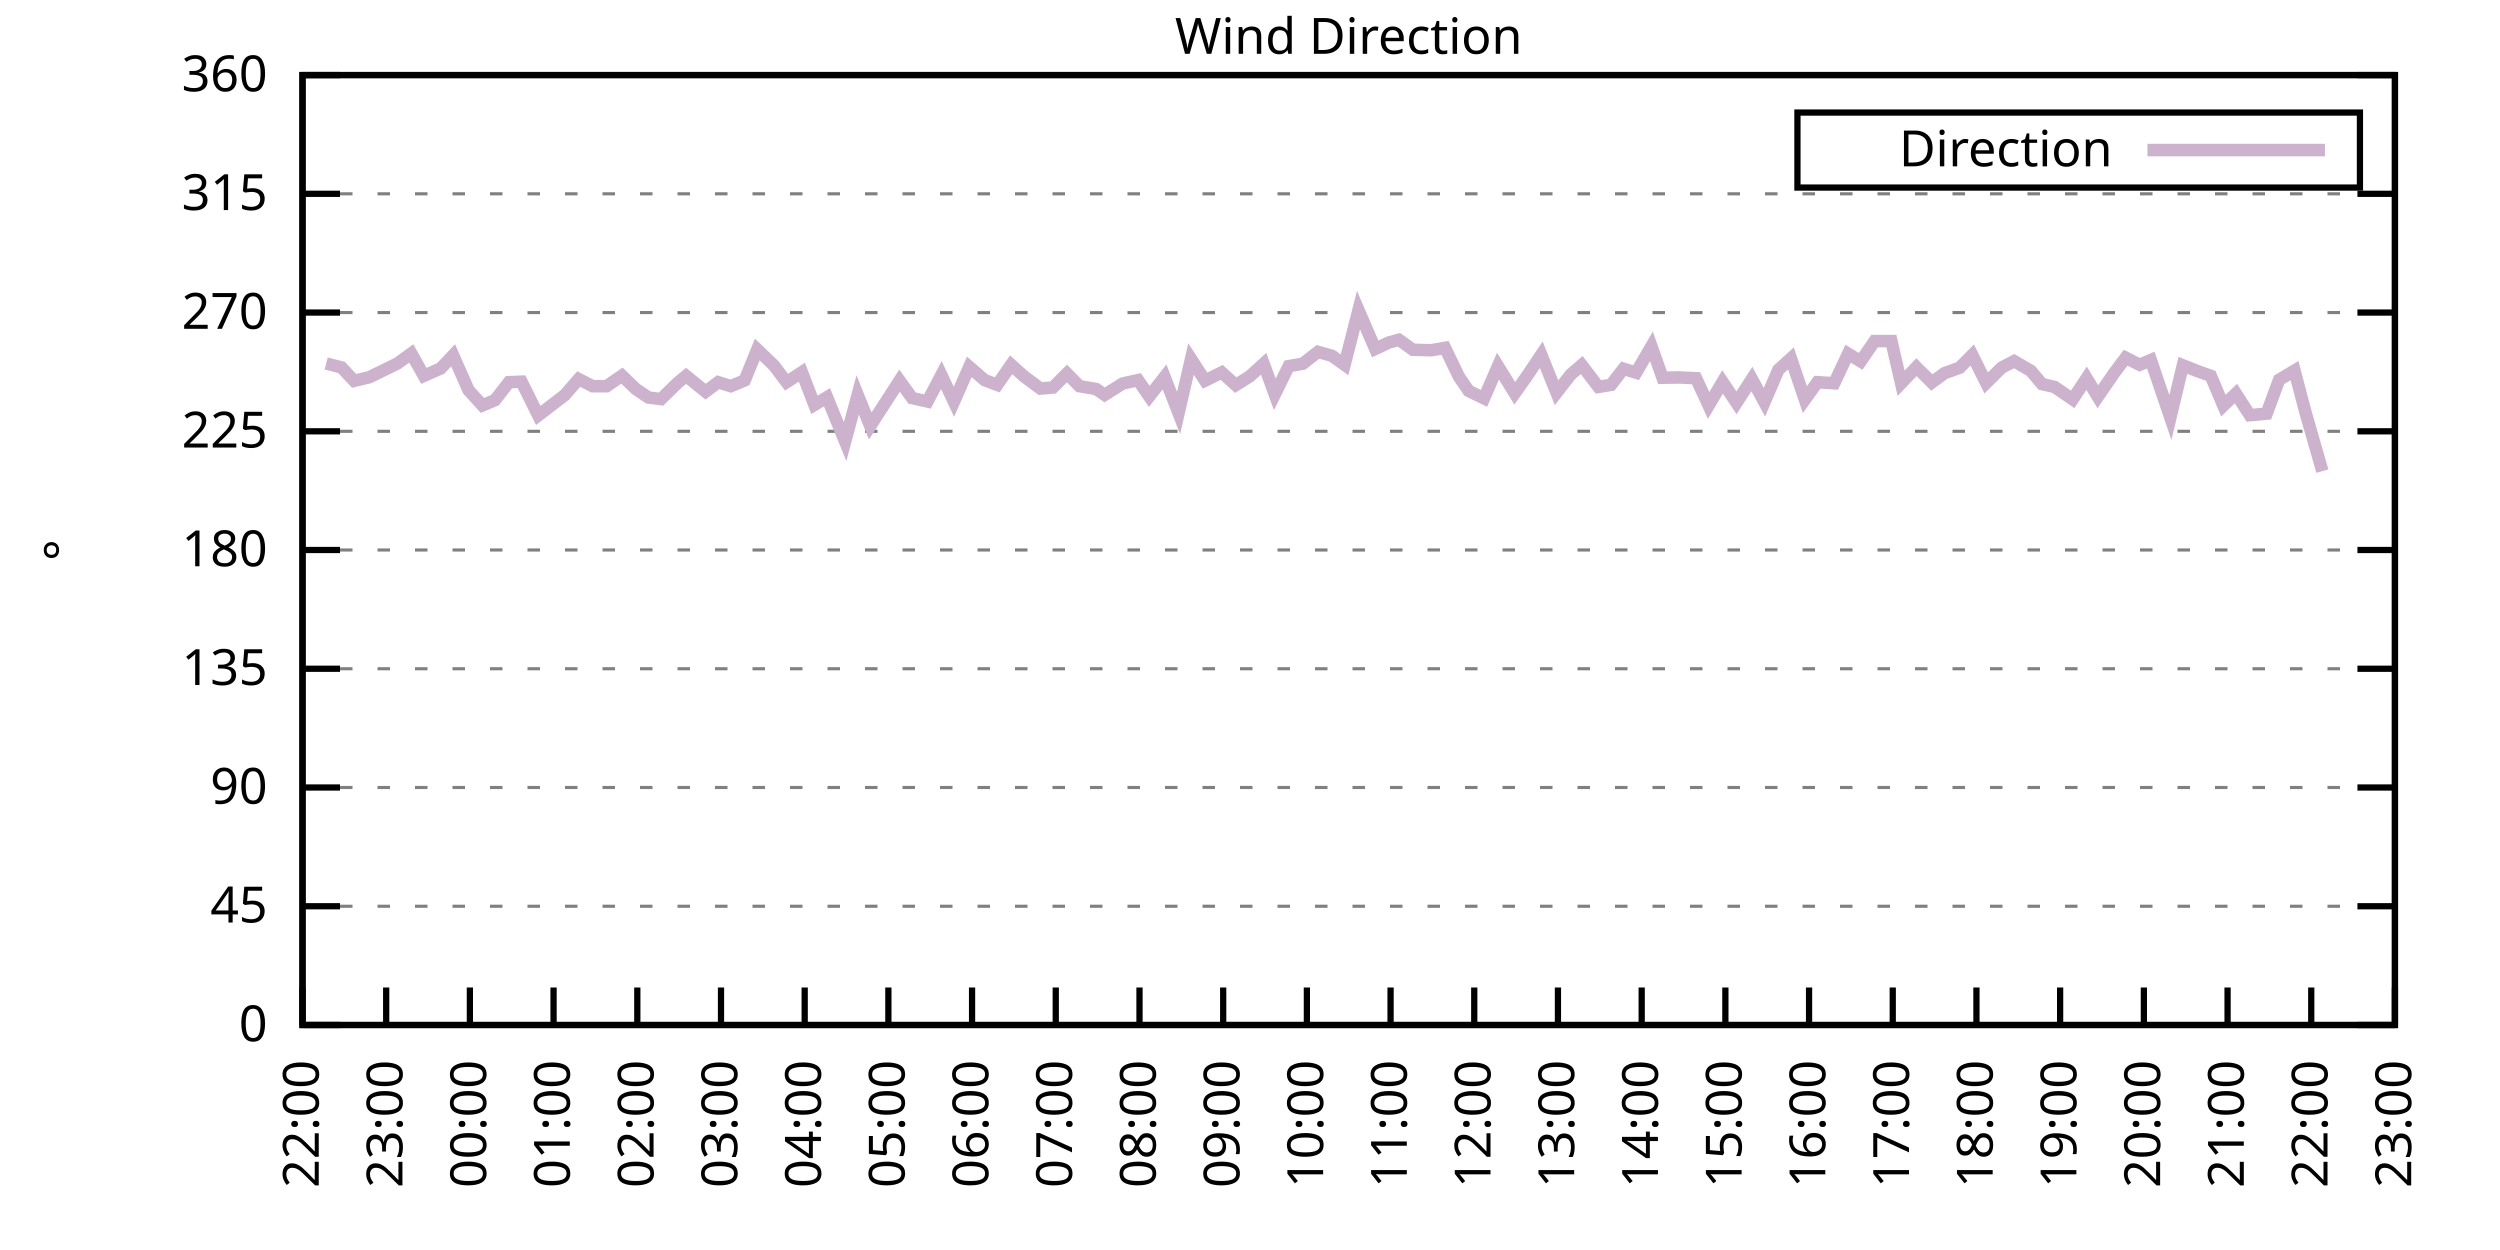
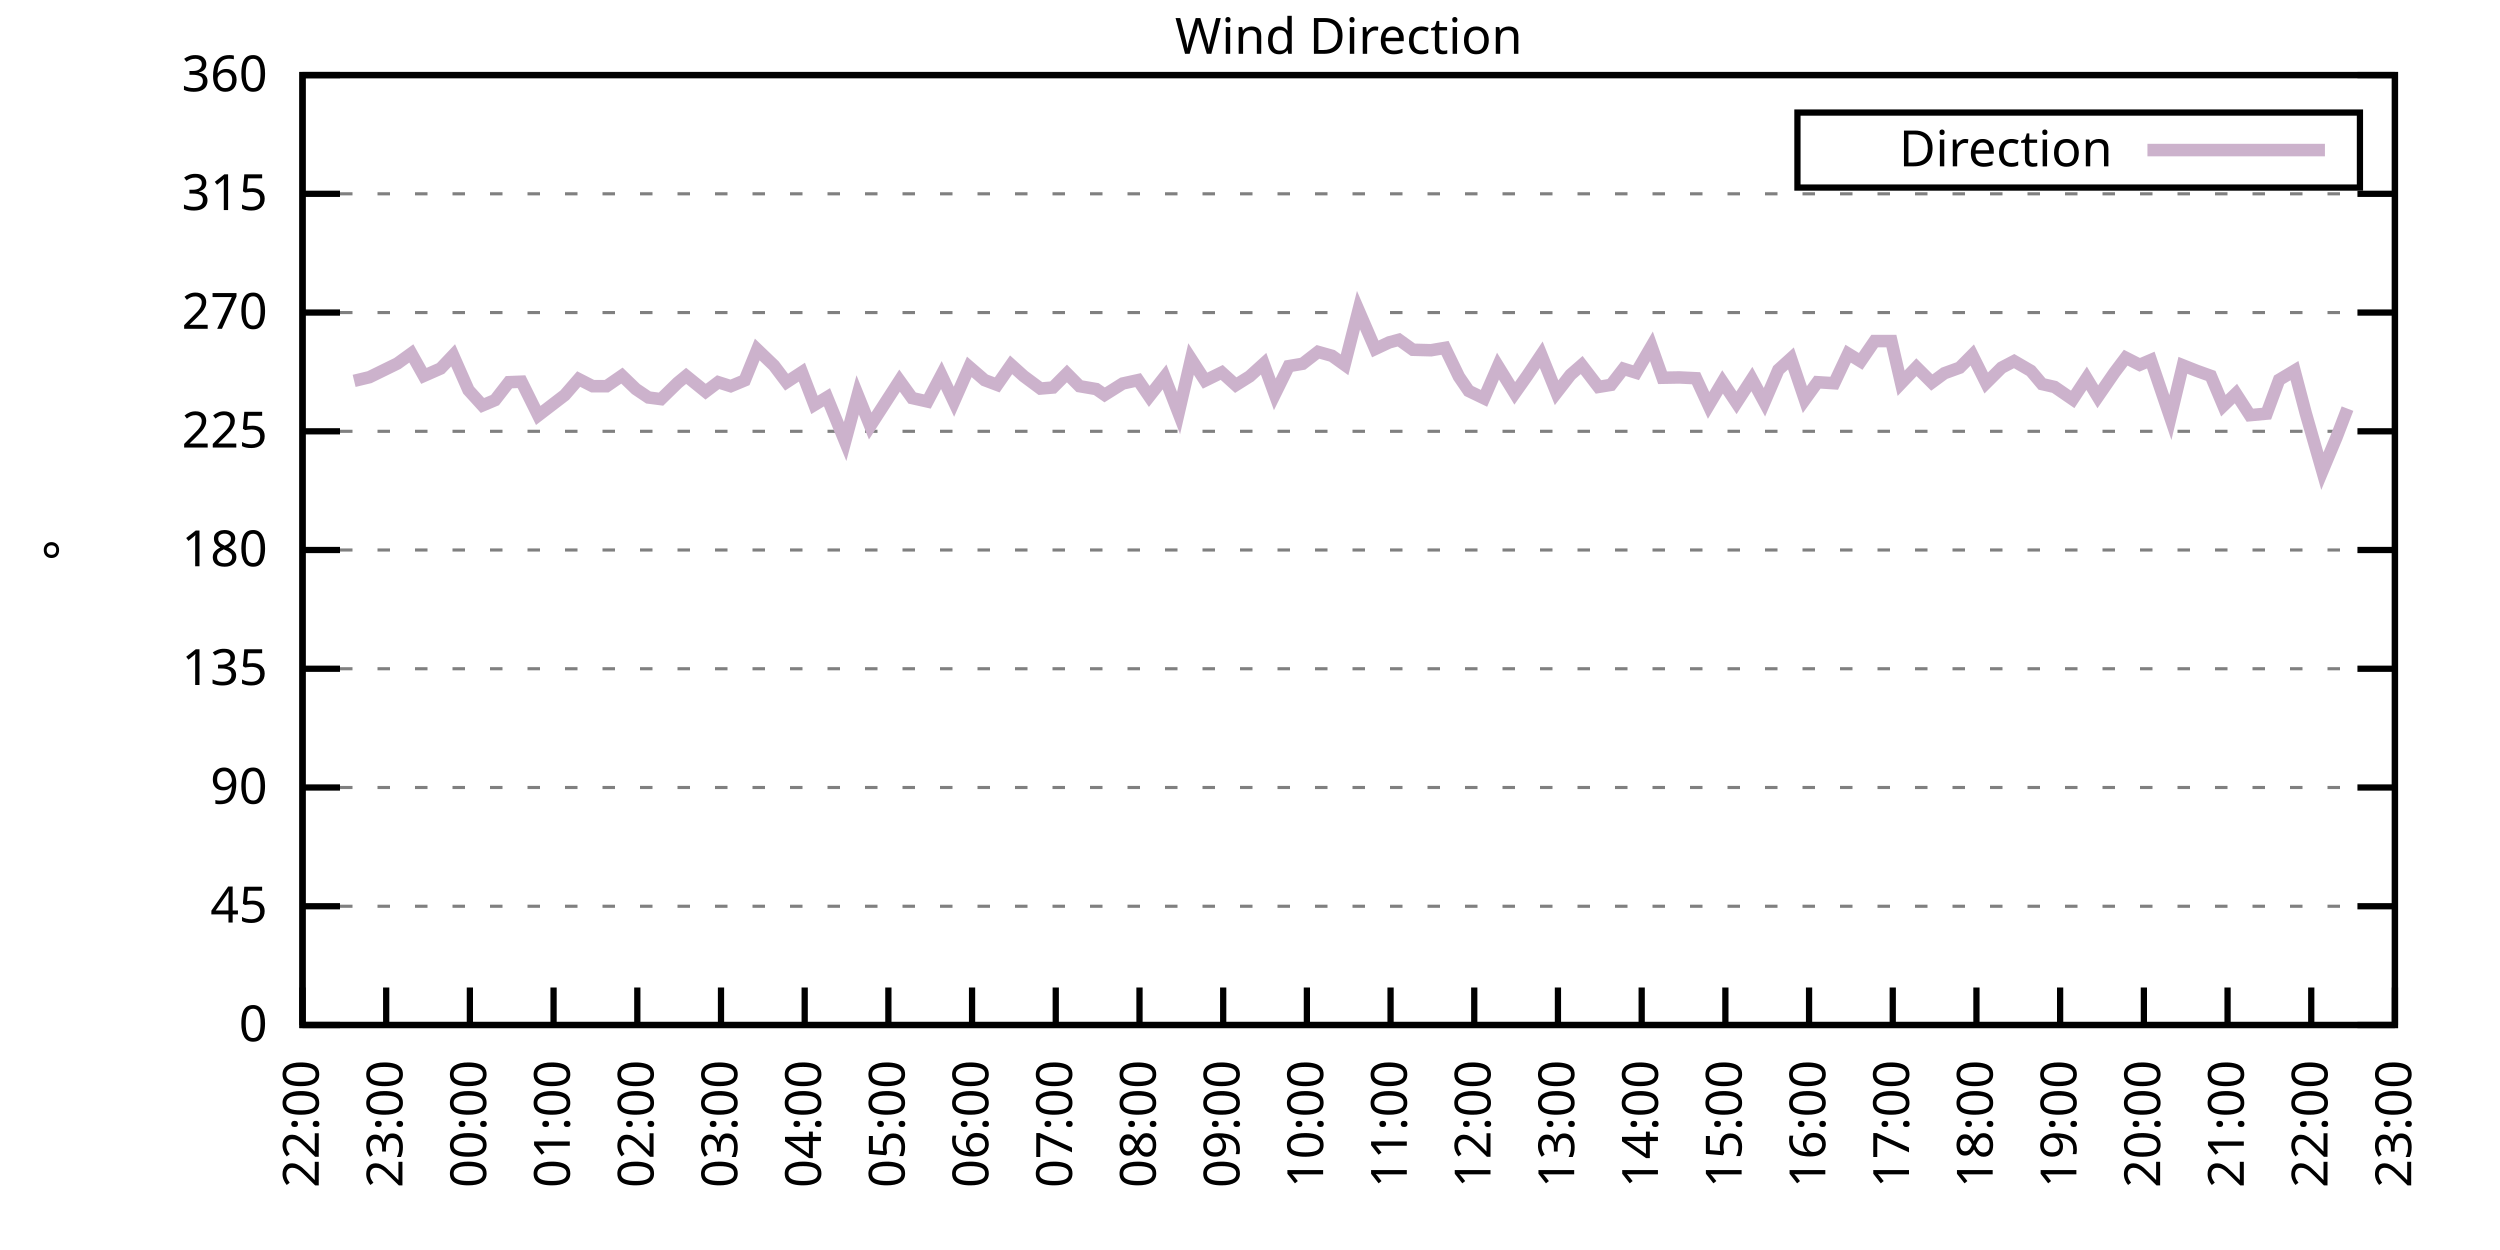
<svg xmlns="http://www.w3.org/2000/svg" xmlns:xlink="http://www.w3.org/1999/xlink" width="400" height="200" viewBox="0 0 400 200">
  <g id="gnuplot_canvas">
    <rect x="0" y="0" width="400" height="200" fill="none" />
    <defs>
      <circle id="gpDot" r="0.5" stroke-width="0.5" stroke="currentColor" />
      <path id="gpPt0" stroke-width="0.333" stroke="currentColor" d="M-1,0 h2 M0,-1 v2" />
      <path id="gpPt1" stroke-width="0.333" stroke="currentColor" d="M-1,-1 L1,1 M1,-1 L-1,1" />
      <path id="gpPt2" stroke-width="0.333" stroke="currentColor" d="M-1,0 L1,0 M0,-1 L0,1 M-1,-1 L1,1 M-1,1 L1,-1" />
      <rect id="gpPt3" stroke-width="0.333" stroke="currentColor" x="-1" y="-1" width="2" height="2" />
      <rect id="gpPt4" stroke-width="0.333" stroke="currentColor" fill="currentColor" x="-1" y="-1" width="2" height="2" />
      <circle id="gpPt5" stroke-width="0.333" stroke="currentColor" cx="0" cy="0" r="1" />
      <use xlink:href="#gpPt5" id="gpPt6" fill="currentColor" stroke="none" />
      <path id="gpPt7" stroke-width="0.333" stroke="currentColor" d="M0,-1.33 L-1.33,0.67 L1.33,0.67 z" />
      <use xlink:href="#gpPt7" id="gpPt8" fill="currentColor" stroke="none" />
      <use xlink:href="#gpPt7" id="gpPt9" stroke="currentColor" transform="rotate(180)" />
      <use xlink:href="#gpPt9" id="gpPt10" fill="currentColor" stroke="none" />
      <use xlink:href="#gpPt3" id="gpPt11" stroke="currentColor" transform="rotate(45)" />
      <use xlink:href="#gpPt11" id="gpPt12" fill="currentColor" stroke="none" />
      <path id="gpPt13" stroke-width="0.333" stroke="currentColor" d="M0,1.330 L1.265,0.411 L0.782,-1.067 L-0.782,-1.076 L-1.265,0.411 z" />
      <use xlink:href="#gpPt13" id="gpPt14" fill="currentColor" stroke="none" />
      <filter id="textbox" filterUnits="objectBoundingBox" x="0" y="0" height="1" width="1">
        <feFlood flood-color="white" flood-opacity="1" result="bgnd" />
        <feComposite in="SourceGraphic" in2="bgnd" operator="atop" />
      </filter>
      <filter id="greybox" filterUnits="objectBoundingBox" x="0" y="0" height="1" width="1">
        <feFlood flood-color="lightgrey" flood-opacity="1" result="grey" />
        <feComposite in="SourceGraphic" in2="grey" operator="atop" />
      </filter>
    </defs>
    <g fill="none" color="white" stroke="currentColor" stroke-width="1.00" stroke-linecap="butt" stroke-linejoin="miter">
</g>
    <g fill="none" color="black" stroke="currentColor" stroke-width="1.00" stroke-linecap="butt" stroke-linejoin="miter">
      <g stroke="none" shape-rendering="crispEdges">
        <polygon fill="rgb(255, 255, 255)" points="48.40,164.00 383.18,164.00 383.18,12.02 48.40,12.02 " />
      </g>
    </g>
    <g fill="none" color="black" stroke="currentColor" stroke-width="1.00" stroke-linecap="butt" stroke-linejoin="miter">
</g>
    <g fill="none" color="black" stroke="black" stroke-width="0.50" stroke-linecap="butt" stroke-linejoin="miter">
</g>
    <g fill="none" color="gray" stroke="currentColor" stroke-width="0.50" stroke-linecap="butt" stroke-linejoin="miter">
      <path stroke="gray" stroke-dasharray="2,4" class="gridline" d="M48.40,164.00 L383.19,164.00  " />
    </g>
    <g fill="none" color="gray" stroke="gray" stroke-width="1.00" stroke-linecap="butt" stroke-linejoin="miter">
</g>
    <g fill="none" color="black" stroke="currentColor" stroke-width="1.00" stroke-linecap="butt" stroke-linejoin="miter">
      <path stroke="black" d="M48.40,164.00 L54.40,164.00 M383.19,164.00 L377.19,164.00  " />
      <g transform="translate(42.80,166.60)" stroke="none" fill="black" font-family="Sans" font-size="8.00" text-anchor="end">
        <text>
          <tspan font-family="Sans"> 0</tspan>
        </text>
      </g>
    </g>
    <g fill="none" color="black" stroke="currentColor" stroke-width="1.00" stroke-linecap="butt" stroke-linejoin="miter">
</g>
    <g fill="none" color="black" stroke="black" stroke-width="0.50" stroke-linecap="butt" stroke-linejoin="miter">
</g>
    <g fill="none" color="gray" stroke="currentColor" stroke-width="0.50" stroke-linecap="butt" stroke-linejoin="miter">
      <path stroke="gray" stroke-dasharray="2,4" class="gridline" d="M48.40,145.00 L383.19,145.00  " />
    </g>
    <g fill="none" color="gray" stroke="gray" stroke-width="1.00" stroke-linecap="butt" stroke-linejoin="miter">
</g>
    <g fill="none" color="black" stroke="currentColor" stroke-width="1.00" stroke-linecap="butt" stroke-linejoin="miter">
      <path stroke="black" d="M48.40,145.00 L54.40,145.00 M383.19,145.00 L377.19,145.00  " />
      <g transform="translate(42.80,147.60)" stroke="none" fill="black" font-family="Sans" font-size="8.00" text-anchor="end">
        <text>
          <tspan font-family="Sans"> 45</tspan>
        </text>
      </g>
    </g>
    <g fill="none" color="black" stroke="currentColor" stroke-width="1.00" stroke-linecap="butt" stroke-linejoin="miter">
</g>
    <g fill="none" color="black" stroke="black" stroke-width="0.50" stroke-linecap="butt" stroke-linejoin="miter">
</g>
    <g fill="none" color="gray" stroke="currentColor" stroke-width="0.50" stroke-linecap="butt" stroke-linejoin="miter">
      <path stroke="gray" stroke-dasharray="2,4" class="gridline" d="M48.40,126.00 L383.19,126.00  " />
    </g>
    <g fill="none" color="gray" stroke="gray" stroke-width="1.00" stroke-linecap="butt" stroke-linejoin="miter">
</g>
    <g fill="none" color="black" stroke="currentColor" stroke-width="1.00" stroke-linecap="butt" stroke-linejoin="miter">
      <path stroke="black" d="M48.40,126.00 L54.40,126.00 M383.19,126.00 L377.19,126.00  " />
      <g transform="translate(42.80,128.60)" stroke="none" fill="black" font-family="Sans" font-size="8.00" text-anchor="end">
        <text>
          <tspan font-family="Sans"> 90</tspan>
        </text>
      </g>
    </g>
    <g fill="none" color="black" stroke="currentColor" stroke-width="1.00" stroke-linecap="butt" stroke-linejoin="miter">
</g>
    <g fill="none" color="black" stroke="black" stroke-width="0.50" stroke-linecap="butt" stroke-linejoin="miter">
</g>
    <g fill="none" color="gray" stroke="currentColor" stroke-width="0.50" stroke-linecap="butt" stroke-linejoin="miter">
      <path stroke="gray" stroke-dasharray="2,4" class="gridline" d="M48.40,107.00 L383.19,107.00  " />
    </g>
    <g fill="none" color="gray" stroke="gray" stroke-width="1.00" stroke-linecap="butt" stroke-linejoin="miter">
</g>
    <g fill="none" color="black" stroke="currentColor" stroke-width="1.00" stroke-linecap="butt" stroke-linejoin="miter">
      <path stroke="black" d="M48.40,107.00 L54.40,107.00 M383.19,107.00 L377.19,107.00  " />
      <g transform="translate(42.80,109.60)" stroke="none" fill="black" font-family="Sans" font-size="8.00" text-anchor="end">
        <text>
          <tspan font-family="Sans"> 135</tspan>
        </text>
      </g>
    </g>
    <g fill="none" color="black" stroke="currentColor" stroke-width="1.00" stroke-linecap="butt" stroke-linejoin="miter">
</g>
    <g fill="none" color="black" stroke="black" stroke-width="0.50" stroke-linecap="butt" stroke-linejoin="miter">
</g>
    <g fill="none" color="gray" stroke="currentColor" stroke-width="0.50" stroke-linecap="butt" stroke-linejoin="miter">
      <path stroke="gray" stroke-dasharray="2,4" class="gridline" d="M48.40,88.00 L383.19,88.00  " />
    </g>
    <g fill="none" color="gray" stroke="gray" stroke-width="1.00" stroke-linecap="butt" stroke-linejoin="miter">
</g>
    <g fill="none" color="black" stroke="currentColor" stroke-width="1.00" stroke-linecap="butt" stroke-linejoin="miter">
      <path stroke="black" d="M48.40,88.00 L54.40,88.00 M383.19,88.00 L377.19,88.00  " />
      <g transform="translate(42.80,90.60)" stroke="none" fill="black" font-family="Sans" font-size="8.00" text-anchor="end">
        <text>
          <tspan font-family="Sans"> 180</tspan>
        </text>
      </g>
    </g>
    <g fill="none" color="black" stroke="currentColor" stroke-width="1.00" stroke-linecap="butt" stroke-linejoin="miter">
</g>
    <g fill="none" color="black" stroke="black" stroke-width="0.50" stroke-linecap="butt" stroke-linejoin="miter">
</g>
    <g fill="none" color="gray" stroke="currentColor" stroke-width="0.50" stroke-linecap="butt" stroke-linejoin="miter">
      <path stroke="gray" stroke-dasharray="2,4" class="gridline" d="M48.40,69.01 L383.19,69.01  " />
    </g>
    <g fill="none" color="gray" stroke="gray" stroke-width="1.00" stroke-linecap="butt" stroke-linejoin="miter">
</g>
    <g fill="none" color="black" stroke="currentColor" stroke-width="1.00" stroke-linecap="butt" stroke-linejoin="miter">
      <path stroke="black" d="M48.40,69.01 L54.40,69.01 M383.19,69.01 L377.19,69.01  " />
      <g transform="translate(42.80,71.61)" stroke="none" fill="black" font-family="Sans" font-size="8.00" text-anchor="end">
        <text>
          <tspan font-family="Sans"> 225</tspan>
        </text>
      </g>
    </g>
    <g fill="none" color="black" stroke="currentColor" stroke-width="1.00" stroke-linecap="butt" stroke-linejoin="miter">
</g>
    <g fill="none" color="black" stroke="black" stroke-width="0.50" stroke-linecap="butt" stroke-linejoin="miter">
</g>
    <g fill="none" color="gray" stroke="currentColor" stroke-width="0.50" stroke-linecap="butt" stroke-linejoin="miter">
      <path stroke="gray" stroke-dasharray="2,4" class="gridline" d="M48.40,50.01 L383.19,50.01  " />
    </g>
    <g fill="none" color="gray" stroke="gray" stroke-width="1.00" stroke-linecap="butt" stroke-linejoin="miter">
</g>
    <g fill="none" color="black" stroke="currentColor" stroke-width="1.00" stroke-linecap="butt" stroke-linejoin="miter">
      <path stroke="black" d="M48.40,50.01 L54.40,50.01 M383.19,50.01 L377.19,50.01  " />
      <g transform="translate(42.80,52.61)" stroke="none" fill="black" font-family="Sans" font-size="8.00" text-anchor="end">
        <text>
          <tspan font-family="Sans"> 270</tspan>
        </text>
      </g>
    </g>
    <g fill="none" color="black" stroke="currentColor" stroke-width="1.00" stroke-linecap="butt" stroke-linejoin="miter">
</g>
    <g fill="none" color="black" stroke="black" stroke-width="0.50" stroke-linecap="butt" stroke-linejoin="miter">
</g>
    <g fill="none" color="gray" stroke="currentColor" stroke-width="0.50" stroke-linecap="butt" stroke-linejoin="miter">
      <path stroke="gray" stroke-dasharray="2,4" class="gridline" d="M48.40,31.01 L383.19,31.01  " />
    </g>
    <g fill="none" color="gray" stroke="gray" stroke-width="1.00" stroke-linecap="butt" stroke-linejoin="miter">
</g>
    <g fill="none" color="black" stroke="currentColor" stroke-width="1.00" stroke-linecap="butt" stroke-linejoin="miter">
      <path stroke="black" d="M48.40,31.01 L54.40,31.01 M383.19,31.01 L377.19,31.01  " />
      <g transform="translate(42.80,33.61)" stroke="none" fill="black" font-family="Sans" font-size="8.00" text-anchor="end">
        <text>
          <tspan font-family="Sans"> 315</tspan>
        </text>
      </g>
    </g>
    <g fill="none" color="black" stroke="currentColor" stroke-width="1.00" stroke-linecap="butt" stroke-linejoin="miter">
</g>
    <g fill="none" color="black" stroke="black" stroke-width="0.50" stroke-linecap="butt" stroke-linejoin="miter">
</g>
    <g fill="none" color="gray" stroke="currentColor" stroke-width="0.50" stroke-linecap="butt" stroke-linejoin="miter">
      <path stroke="gray" stroke-dasharray="2,4" class="gridline" d="M48.40,12.01 L383.19,12.01  " />
    </g>
    <g fill="none" color="gray" stroke="gray" stroke-width="1.00" stroke-linecap="butt" stroke-linejoin="miter">
</g>
    <g fill="none" color="black" stroke="currentColor" stroke-width="1.00" stroke-linecap="butt" stroke-linejoin="miter">
      <path stroke="black" d="M48.40,12.01 L54.40,12.01 M383.19,12.01 L377.19,12.01  " />
      <g transform="translate(42.80,14.61)" stroke="none" fill="black" font-family="Sans" font-size="8.00" text-anchor="end">
        <text>
          <tspan font-family="Sans"> 360</tspan>
        </text>
      </g>
    </g>
    <g fill="none" color="black" stroke="currentColor" stroke-width="1.00" stroke-linecap="butt" stroke-linejoin="miter">
      <path stroke="black" d="M48.40,164.00 L48.40,158.00  " />
      <g transform="translate(51.00,169.60) rotate(270.00)" stroke="none" fill="black" font-family="Sans" font-size="8.00" text-anchor="end">
        <text>
          <tspan font-family="Sans">22:00</tspan>
        </text>
      </g>
    </g>
    <g fill="none" color="black" stroke="currentColor" stroke-width="1.00" stroke-linecap="butt" stroke-linejoin="miter">
      <path stroke="black" d="M61.79,164.00 L61.79,158.00  " />
      <g transform="translate(64.39,169.60) rotate(270.00)" stroke="none" fill="black" font-family="Sans" font-size="8.00" text-anchor="end">
        <text>
          <tspan font-family="Sans">23:00</tspan>
        </text>
      </g>
    </g>
    <g fill="none" color="black" stroke="currentColor" stroke-width="1.00" stroke-linecap="butt" stroke-linejoin="miter">
      <path stroke="black" d="M75.18,164.00 L75.18,158.00  " />
      <g transform="translate(77.78,169.60) rotate(270.00)" stroke="none" fill="black" font-family="Sans" font-size="8.00" text-anchor="end">
        <text>
          <tspan font-family="Sans">00:00</tspan>
        </text>
      </g>
    </g>
    <g fill="none" color="black" stroke="currentColor" stroke-width="1.00" stroke-linecap="butt" stroke-linejoin="miter">
      <path stroke="black" d="M88.57,164.00 L88.57,158.00  " />
      <g transform="translate(91.17,169.60) rotate(270.00)" stroke="none" fill="black" font-family="Sans" font-size="8.00" text-anchor="end">
        <text>
          <tspan font-family="Sans">01:00</tspan>
        </text>
      </g>
    </g>
    <g fill="none" color="black" stroke="currentColor" stroke-width="1.00" stroke-linecap="butt" stroke-linejoin="miter">
      <path stroke="black" d="M101.97,164.00 L101.97,158.00  " />
      <g transform="translate(104.57,169.60) rotate(270.00)" stroke="none" fill="black" font-family="Sans" font-size="8.00" text-anchor="end">
        <text>
          <tspan font-family="Sans">02:00</tspan>
        </text>
      </g>
    </g>
    <g fill="none" color="black" stroke="currentColor" stroke-width="1.00" stroke-linecap="butt" stroke-linejoin="miter">
      <path stroke="black" d="M115.36,164.00 L115.36,158.00  " />
      <g transform="translate(117.96,169.60) rotate(270.00)" stroke="none" fill="black" font-family="Sans" font-size="8.00" text-anchor="end">
        <text>
          <tspan font-family="Sans">03:00</tspan>
        </text>
      </g>
    </g>
    <g fill="none" color="black" stroke="currentColor" stroke-width="1.00" stroke-linecap="butt" stroke-linejoin="miter">
      <path stroke="black" d="M128.75,164.00 L128.75,158.00  " />
      <g transform="translate(131.35,169.60) rotate(270.00)" stroke="none" fill="black" font-family="Sans" font-size="8.00" text-anchor="end">
        <text>
          <tspan font-family="Sans">04:00</tspan>
        </text>
      </g>
    </g>
    <g fill="none" color="black" stroke="currentColor" stroke-width="1.00" stroke-linecap="butt" stroke-linejoin="miter">
      <path stroke="black" d="M142.14,164.00 L142.14,158.00  " />
      <g transform="translate(144.74,169.60) rotate(270.00)" stroke="none" fill="black" font-family="Sans" font-size="8.00" text-anchor="end">
        <text>
          <tspan font-family="Sans">05:00</tspan>
        </text>
      </g>
    </g>
    <g fill="none" color="black" stroke="currentColor" stroke-width="1.00" stroke-linecap="butt" stroke-linejoin="miter">
      <path stroke="black" d="M155.53,164.00 L155.53,158.00  " />
      <g transform="translate(158.13,169.60) rotate(270.00)" stroke="none" fill="black" font-family="Sans" font-size="8.00" text-anchor="end">
        <text>
          <tspan font-family="Sans">06:00</tspan>
        </text>
      </g>
    </g>
    <g fill="none" color="black" stroke="currentColor" stroke-width="1.00" stroke-linecap="butt" stroke-linejoin="miter">
      <path stroke="black" d="M168.92,164.00 L168.92,158.00  " />
      <g transform="translate(171.52,169.60) rotate(270.00)" stroke="none" fill="black" font-family="Sans" font-size="8.00" text-anchor="end">
        <text>
          <tspan font-family="Sans">07:00</tspan>
        </text>
      </g>
    </g>
    <g fill="none" color="black" stroke="currentColor" stroke-width="1.00" stroke-linecap="butt" stroke-linejoin="miter">
      <path stroke="black" d="M182.32,164.00 L182.32,158.00  " />
      <g transform="translate(184.92,169.60) rotate(270.00)" stroke="none" fill="black" font-family="Sans" font-size="8.00" text-anchor="end">
        <text>
          <tspan font-family="Sans">08:00</tspan>
        </text>
      </g>
    </g>
    <g fill="none" color="black" stroke="currentColor" stroke-width="1.00" stroke-linecap="butt" stroke-linejoin="miter">
      <path stroke="black" d="M195.71,164.00 L195.71,158.00  " />
      <g transform="translate(198.31,169.60) rotate(270.00)" stroke="none" fill="black" font-family="Sans" font-size="8.00" text-anchor="end">
        <text>
          <tspan font-family="Sans">09:00</tspan>
        </text>
      </g>
    </g>
    <g fill="none" color="black" stroke="currentColor" stroke-width="1.00" stroke-linecap="butt" stroke-linejoin="miter">
      <path stroke="black" d="M209.10,164.00 L209.10,158.00  " />
      <g transform="translate(211.70,169.60) rotate(270.00)" stroke="none" fill="black" font-family="Sans" font-size="8.00" text-anchor="end">
        <text>
          <tspan font-family="Sans">10:00</tspan>
        </text>
      </g>
    </g>
    <g fill="none" color="black" stroke="currentColor" stroke-width="1.00" stroke-linecap="butt" stroke-linejoin="miter">
      <path stroke="black" d="M222.49,164.00 L222.49,158.00  " />
      <g transform="translate(225.09,169.60) rotate(270.00)" stroke="none" fill="black" font-family="Sans" font-size="8.00" text-anchor="end">
        <text>
          <tspan font-family="Sans">11:00</tspan>
        </text>
      </g>
    </g>
    <g fill="none" color="black" stroke="currentColor" stroke-width="1.00" stroke-linecap="butt" stroke-linejoin="miter">
      <path stroke="black" d="M235.88,164.00 L235.88,158.00  " />
      <g transform="translate(238.48,169.60) rotate(270.00)" stroke="none" fill="black" font-family="Sans" font-size="8.00" text-anchor="end">
        <text>
          <tspan font-family="Sans">12:00</tspan>
        </text>
      </g>
    </g>
    <g fill="none" color="black" stroke="currentColor" stroke-width="1.00" stroke-linecap="butt" stroke-linejoin="miter">
      <path stroke="black" d="M249.27,164.00 L249.27,158.00  " />
      <g transform="translate(251.87,169.60) rotate(270.00)" stroke="none" fill="black" font-family="Sans" font-size="8.00" text-anchor="end">
        <text>
          <tspan font-family="Sans">13:00</tspan>
        </text>
      </g>
    </g>
    <g fill="none" color="black" stroke="currentColor" stroke-width="1.00" stroke-linecap="butt" stroke-linejoin="miter">
      <path stroke="black" d="M262.67,164.00 L262.67,158.00  " />
      <g transform="translate(265.27,169.60) rotate(270.00)" stroke="none" fill="black" font-family="Sans" font-size="8.00" text-anchor="end">
        <text>
          <tspan font-family="Sans">14:00</tspan>
        </text>
      </g>
    </g>
    <g fill="none" color="black" stroke="currentColor" stroke-width="1.00" stroke-linecap="butt" stroke-linejoin="miter">
      <path stroke="black" d="M276.06,164.00 L276.06,158.00  " />
      <g transform="translate(278.66,169.60) rotate(270.00)" stroke="none" fill="black" font-family="Sans" font-size="8.00" text-anchor="end">
        <text>
          <tspan font-family="Sans">15:00</tspan>
        </text>
      </g>
    </g>
    <g fill="none" color="black" stroke="currentColor" stroke-width="1.00" stroke-linecap="butt" stroke-linejoin="miter">
      <path stroke="black" d="M289.45,164.00 L289.45,158.00  " />
      <g transform="translate(292.05,169.60) rotate(270.00)" stroke="none" fill="black" font-family="Sans" font-size="8.00" text-anchor="end">
        <text>
          <tspan font-family="Sans">16:00</tspan>
        </text>
      </g>
    </g>
    <g fill="none" color="black" stroke="currentColor" stroke-width="1.00" stroke-linecap="butt" stroke-linejoin="miter">
      <path stroke="black" d="M302.84,164.00 L302.84,158.00  " />
      <g transform="translate(305.44,169.60) rotate(270.00)" stroke="none" fill="black" font-family="Sans" font-size="8.00" text-anchor="end">
        <text>
          <tspan font-family="Sans">17:00</tspan>
        </text>
      </g>
    </g>
    <g fill="none" color="black" stroke="currentColor" stroke-width="1.00" stroke-linecap="butt" stroke-linejoin="miter">
      <path stroke="black" d="M316.23,164.00 L316.23,158.00  " />
      <g transform="translate(318.83,169.60) rotate(270.00)" stroke="none" fill="black" font-family="Sans" font-size="8.00" text-anchor="end">
        <text>
          <tspan font-family="Sans">18:00</tspan>
        </text>
      </g>
    </g>
    <g fill="none" color="black" stroke="currentColor" stroke-width="1.00" stroke-linecap="butt" stroke-linejoin="miter">
      <path stroke="black" d="M329.62,164.00 L329.62,158.00  " />
      <g transform="translate(332.22,169.60) rotate(270.00)" stroke="none" fill="black" font-family="Sans" font-size="8.00" text-anchor="end">
        <text>
          <tspan font-family="Sans">19:00</tspan>
        </text>
      </g>
    </g>
    <g fill="none" color="black" stroke="currentColor" stroke-width="1.00" stroke-linecap="butt" stroke-linejoin="miter">
      <path stroke="black" d="M343.02,164.00 L343.02,158.00  " />
      <g transform="translate(345.62,169.60) rotate(270.00)" stroke="none" fill="black" font-family="Sans" font-size="8.00" text-anchor="end">
        <text>
          <tspan font-family="Sans">20:00</tspan>
        </text>
      </g>
    </g>
    <g fill="none" color="black" stroke="currentColor" stroke-width="1.00" stroke-linecap="butt" stroke-linejoin="miter">
      <path stroke="black" d="M356.41,164.00 L356.41,158.00  " />
      <g transform="translate(359.01,169.60) rotate(270.00)" stroke="none" fill="black" font-family="Sans" font-size="8.00" text-anchor="end">
        <text>
          <tspan font-family="Sans">21:00</tspan>
        </text>
      </g>
    </g>
    <g fill="none" color="black" stroke="currentColor" stroke-width="1.00" stroke-linecap="butt" stroke-linejoin="miter">
      <path stroke="black" d="M369.80,164.00 L369.80,158.00  " />
      <g transform="translate(372.40,169.60) rotate(270.00)" stroke="none" fill="black" font-family="Sans" font-size="8.00" text-anchor="end">
        <text>
          <tspan font-family="Sans">22:00</tspan>
        </text>
      </g>
    </g>
    <g fill="none" color="black" stroke="currentColor" stroke-width="1.00" stroke-linecap="butt" stroke-linejoin="miter">
      <path stroke="black" d="M383.19,164.00 L383.19,158.00  " />
      <g transform="translate(385.79,169.60) rotate(270.00)" stroke="none" fill="black" font-family="Sans" font-size="8.00" text-anchor="end">
        <text>
          <tspan font-family="Sans">23:00</tspan>
        </text>
      </g>
    </g>
    <g fill="none" color="black" stroke="currentColor" stroke-width="1.00" stroke-linecap="butt" stroke-linejoin="miter">
</g>
    <g fill="none" color="black" stroke="currentColor" stroke-width="1.00" stroke-linecap="butt" stroke-linejoin="miter">
      <path stroke="black" d="M48.40,12.01 L48.40,164.00 L383.19,164.00 L383.19,12.01 L48.40,12.01 Z  " />
    </g>
    <g fill="none" color="black" stroke="currentColor" stroke-width="1.00" stroke-linecap="butt" stroke-linejoin="miter">
</g>
    <g fill="none" color="black" stroke="currentColor" stroke-width="1.00" stroke-linecap="butt" stroke-linejoin="miter">
      <path stroke="black" d="M287.59,30.01 L287.59,18.01 L377.59,18.01 L377.59,30.01 L287.59,30.01 Z  " />
    </g>
    <g id="Wind_direction_plot_1">
      <g fill="none" color="white" stroke="black" stroke-width="2.00" stroke-linecap="butt" stroke-linejoin="miter">
</g>
      <g fill="none" color="black" stroke="currentColor" stroke-width="2.00" stroke-linecap="butt" stroke-linejoin="miter">
        <g transform="translate(337.99,26.61)" stroke="none" fill="black" font-family="Sans" font-size="8.00" text-anchor="end">
          <text>
            <tspan font-family="Sans">Direction</tspan>
          </text>
        </g>
      </g>
      <g fill="none" color="black" stroke="currentColor" stroke-width="2.00" stroke-linecap="butt" stroke-linejoin="miter">
-         <path stroke="rgb(204, 178, 204)" d="M343.59,24.01 L371.99,24.01 M52.19,58.16 L54.65,58.79 L56.66,60.94 L59.11,60.35 L63.58,58.16 L65.81,56.55   L67.82,60.14 L70.50,58.96 L72.50,56.85 L74.96,62.42 L77.19,64.87 L79.20,64.02 L81.43,61.15 L83.44,61.07   L86.12,66.47 L90.36,63.22 L92.59,60.65 L94.82,61.79 L97.06,61.79 L99.51,60.10 L101.74,62.25 L103.75,63.60   L105.76,63.86 L108.44,61.24 L109.78,60.14 L112.90,62.67 L114.91,61.15 L116.92,61.79 L119.15,60.86 L121.16,55.92   L123.84,58.49 L125.85,61.15 L128.30,59.55 L130.31,64.78 L132.32,63.56 L135.22,70.65 L137.23,63.18 L139.24,68.16   L143.93,60.90 L145.94,63.69 L148.39,64.24 L150.62,60.01 L152.63,64.28 L155.09,58.70 L157.54,60.82 L159.55,61.58   L161.78,58.37 L163.79,60.18 L166.47,62.17 L168.48,62.00 L170.71,59.76 L172.72,61.79 L175.40,62.25 L176.74,63.18   L179.64,61.36 L182.09,60.82 L183.88,63.43 L186.33,60.31 L188.57,66.09 L190.57,57.44 L192.81,60.90 L195.48,59.59   L197.72,61.62 L199.95,60.22 L202.18,58.20 L203.97,63.10 L206.20,58.58 L208.43,58.20 L210.88,56.30 L213.12,56.93   L215.13,58.37 L217.36,49.63 L220.04,55.83 L222.27,54.78 L223.83,54.36 L226.06,55.96 L228.96,56.04 L231.20,55.66   L233.43,60.27 L234.99,62.55 L237.44,63.73 L239.68,58.58 L242.36,62.93 L244.36,60.10 L246.60,56.76 L249.05,62.84   L251.28,59.97 L253.07,58.41 L255.75,61.91 L257.76,61.58 L259.76,59.00 L261.77,59.63 L264.23,55.41 L266.01,60.44   L268.69,60.39 L271.37,60.52 L273.38,64.87 L275.61,61.11 L277.84,64.45 L280.30,60.65 L282.31,64.36 L284.54,59.17   L286.55,57.35 L288.78,63.94 L290.79,61.15 L293.47,61.32 L295.70,56.59 L297.71,57.82 L299.94,54.57 L302.62,54.57   L304.18,61.32 L306.63,58.75 L309.09,61.20 L311.10,59.72 L313.55,58.83 L315.56,56.80 L317.79,61.28 L320.25,58.83   L322.26,57.78 L324.94,59.34 L326.72,61.45 L328.73,61.91 L331.63,63.90 L333.86,60.52 L335.65,63.48 L338.33,59.59   L340.11,57.23 L342.35,58.37 L344.13,57.61 L347.26,66.81 L349.26,58.45 L351.50,59.34 L353.73,60.14 L355.74,64.91   L357.75,62.97 L359.98,66.43 L362.66,66.18 L364.66,60.77 L367.12,59.30 L368.91,66.09 L371.58,75.38  " />
+         <path stroke="rgb(204, 178, 204)" d="M343.59,24.01 L371.99,24.01 M56.66,60.94 L59.11,60.35 L63.58,58.16 L65.81,56.55 L67.82,60.14 L70.50,58.96   L72.50,56.85 L74.96,62.42 L77.19,64.87 L79.20,64.02 L81.43,61.15 L83.44,61.07 L86.12,66.47 L90.36,63.22   L92.59,60.65 L94.82,61.79 L97.06,61.79 L99.51,60.10 L101.74,62.25 L103.75,63.60 L105.76,63.86 L108.44,61.24   L109.78,60.14 L112.90,62.67 L114.91,61.15 L116.92,61.79 L119.15,60.86 L121.16,55.92 L123.84,58.49 L125.85,61.15   L128.30,59.55 L130.31,64.78 L132.32,63.56 L135.22,70.65 L137.23,63.18 L139.24,68.16 L143.93,60.90 L145.94,63.69   L148.39,64.24 L150.62,60.01 L152.63,64.28 L155.09,58.70 L157.54,60.82 L159.55,61.58 L161.78,58.37 L163.79,60.18   L166.47,62.17 L168.48,62.00 L170.71,59.76 L172.72,61.79 L175.40,62.25 L176.74,63.18 L179.64,61.36 L182.09,60.82   L183.88,63.43 L186.33,60.31 L188.57,66.09 L190.57,57.44 L192.81,60.90 L195.48,59.59 L197.72,61.62 L199.95,60.22   L202.18,58.20 L203.97,63.10 L206.20,58.58 L208.43,58.20 L210.88,56.30 L213.12,56.93 L215.13,58.37 L217.36,49.63   L220.04,55.83 L222.27,54.78 L223.83,54.36 L226.06,55.96 L228.96,56.04 L231.20,55.66 L233.43,60.27 L234.99,62.55   L237.44,63.73 L239.68,58.58 L242.36,62.93 L244.36,60.10 L246.60,56.76 L249.05,62.84 L251.28,59.97 L253.07,58.41   L255.75,61.91 L257.76,61.58 L259.76,59.00 L261.77,59.63 L264.23,55.41 L266.01,60.44 L268.69,60.39 L271.37,60.52   L273.38,64.87 L275.61,61.11 L277.84,64.45 L280.30,60.65 L282.31,64.36 L284.54,59.17 L286.55,57.35 L288.78,63.94   L290.79,61.15 L293.47,61.32 L295.70,56.59 L297.71,57.82 L299.94,54.57 L302.62,54.57 L304.18,61.32 L306.63,58.75   L309.09,61.20 L311.10,59.72 L313.55,58.83 L315.56,56.80 L317.79,61.28 L320.25,58.83 L322.26,57.78 L324.94,59.34   L326.72,61.45 L328.73,61.91 L331.63,63.90 L333.86,60.52 L335.65,63.48 L338.33,59.59 L340.11,57.23 L342.35,58.37   L344.13,57.61 L347.26,66.81 L349.26,58.45 L351.50,59.34 L353.73,60.14 L355.74,64.91 L357.75,62.97 L359.98,66.43   L362.66,66.18 L364.66,60.77 L367.12,59.30 L368.91,66.09 L371.58,75.38 L373.82,70.02 L375.60,65.38  " />
      </g>
    </g>
    <g fill="none" color="black" stroke="currentColor" stroke-width="2.00" stroke-linecap="butt" stroke-linejoin="miter">
</g>
    <g fill="none" color="black" stroke="black" stroke-width="1.00" stroke-linecap="butt" stroke-linejoin="miter">
</g>
    <g fill="none" color="black" stroke="currentColor" stroke-width="1.00" stroke-linecap="butt" stroke-linejoin="miter">
      <path stroke="black" d="M48.40,12.01 L48.40,164.00 L383.19,164.00 L383.19,12.01 L48.40,12.01 Z  " />
      <g transform="translate(12.80,88.01) rotate(270.00)" stroke="none" fill="black" font-family="Sans" font-size="8.00" text-anchor="middle">
        <text>
          <tspan font-family="Sans">°</tspan>
        </text>
      </g>
    </g>
    <g fill="none" color="black" stroke="currentColor" stroke-width="1.00" stroke-linecap="butt" stroke-linejoin="miter">
</g>
    <g fill="none" color="black" stroke="currentColor" stroke-width="1.00" stroke-linecap="butt" stroke-linejoin="miter">
      <g transform="translate(215.79,8.61)" stroke="none" fill="black" font-family="Sans" font-size="8.00" text-anchor="middle">
        <text>
          <tspan font-family="Sans">Wind Direction</tspan>
        </text>
      </g>
    </g>
    <g fill="none" color="black" stroke="currentColor" stroke-width="1.00" stroke-linecap="butt" stroke-linejoin="miter">
</g>
  </g>
</svg>
